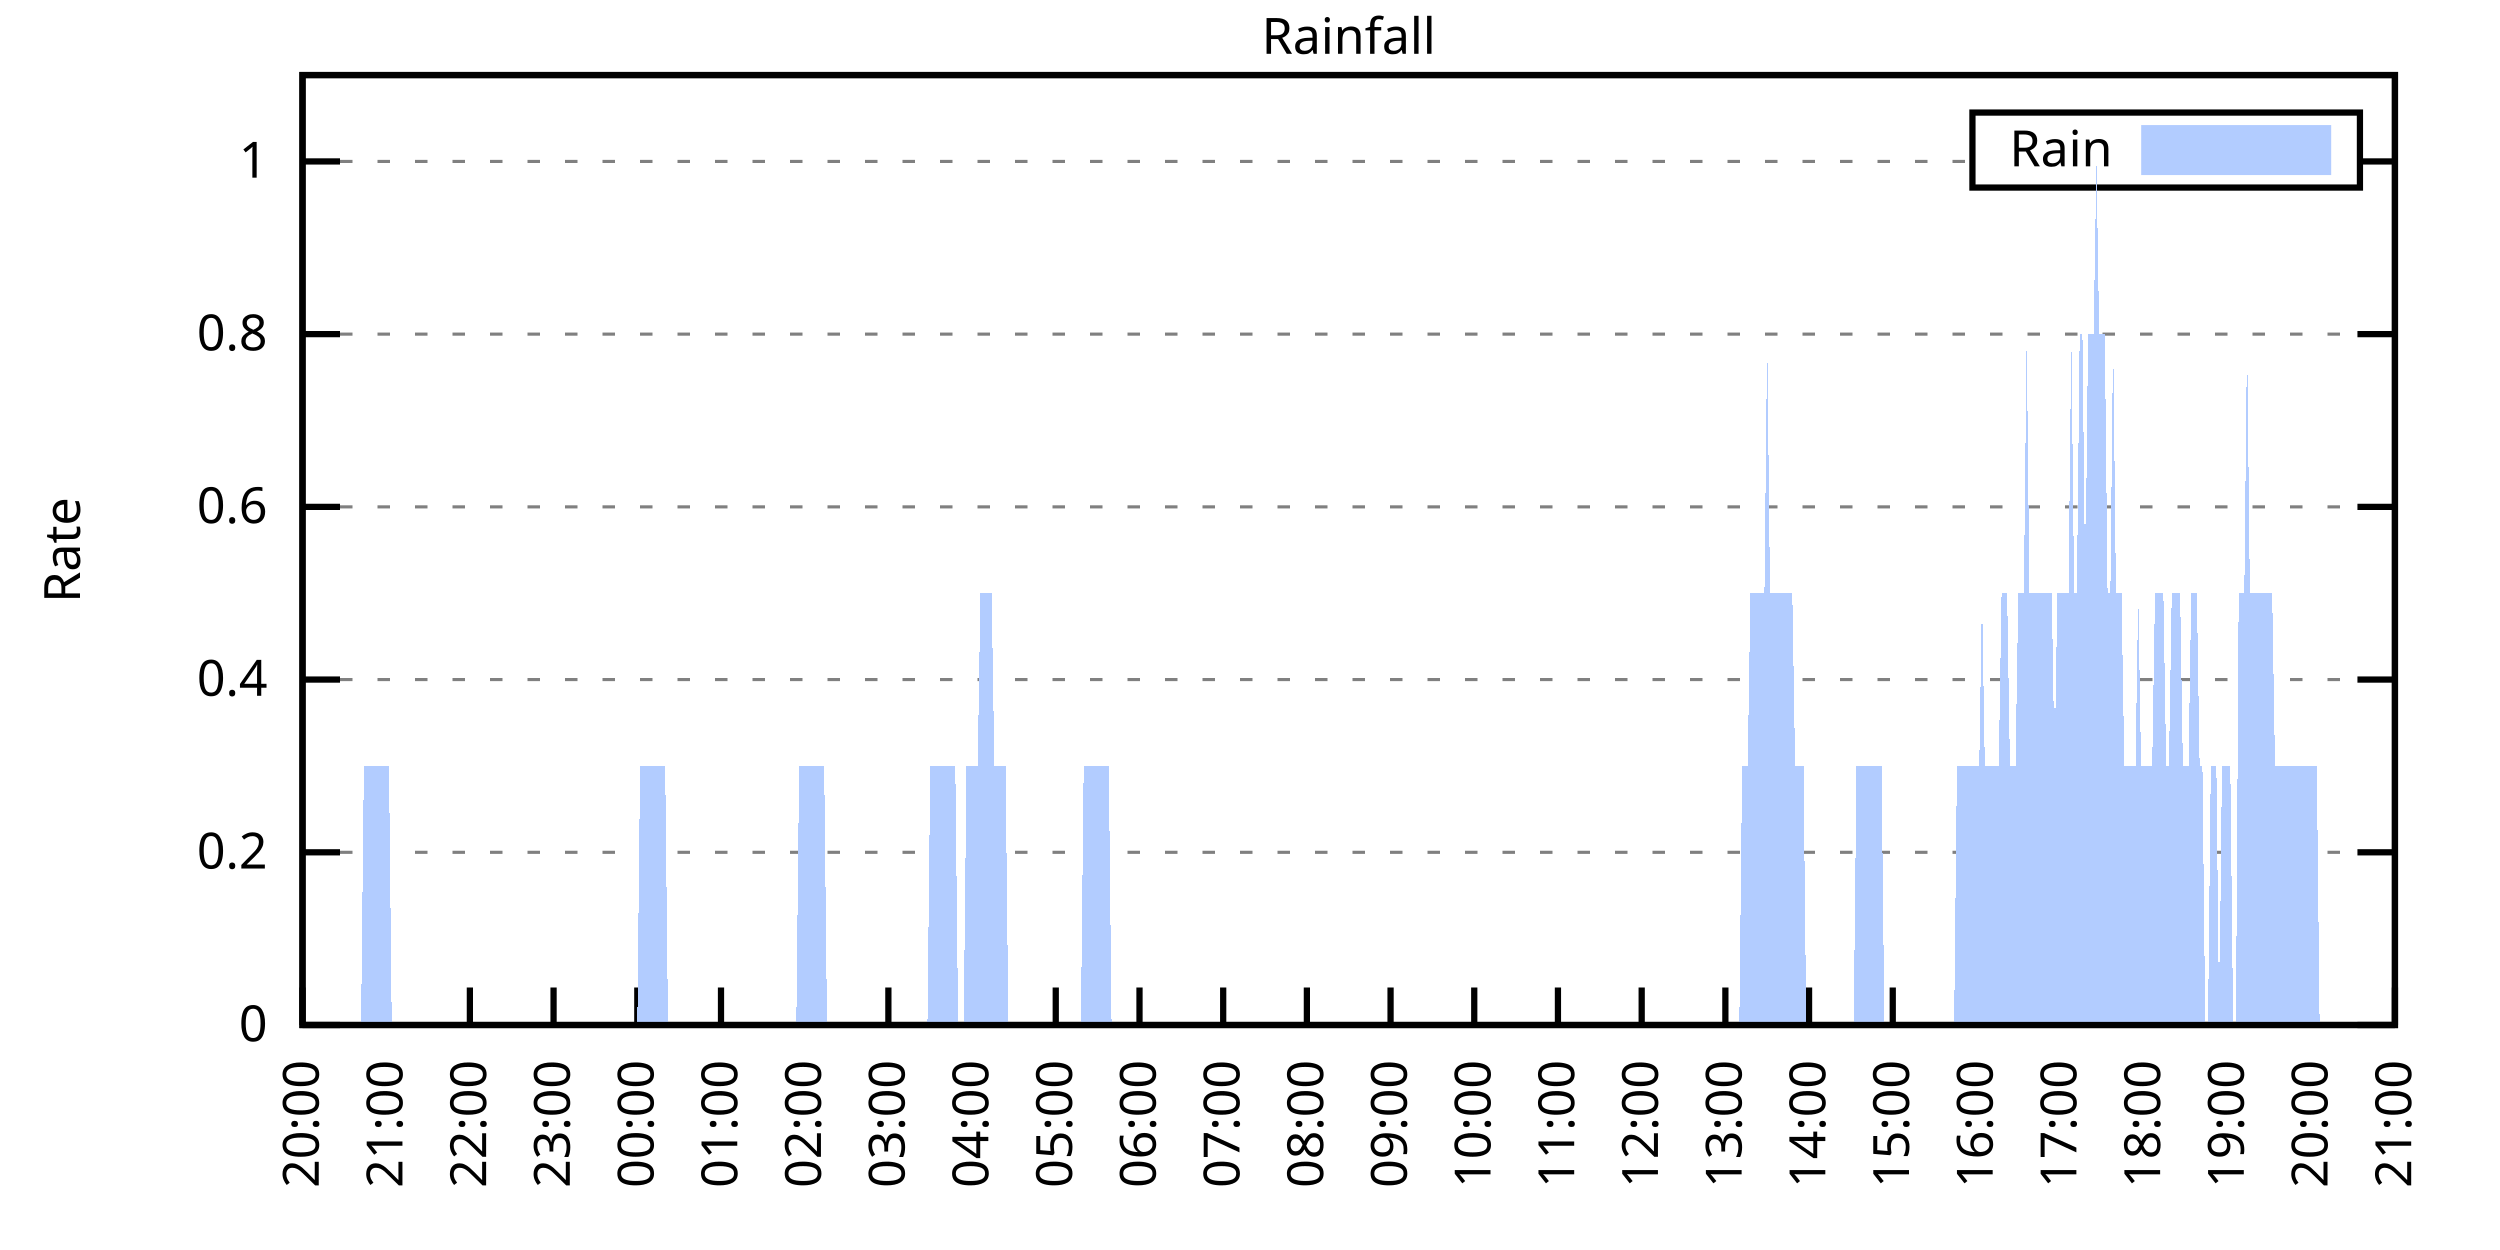
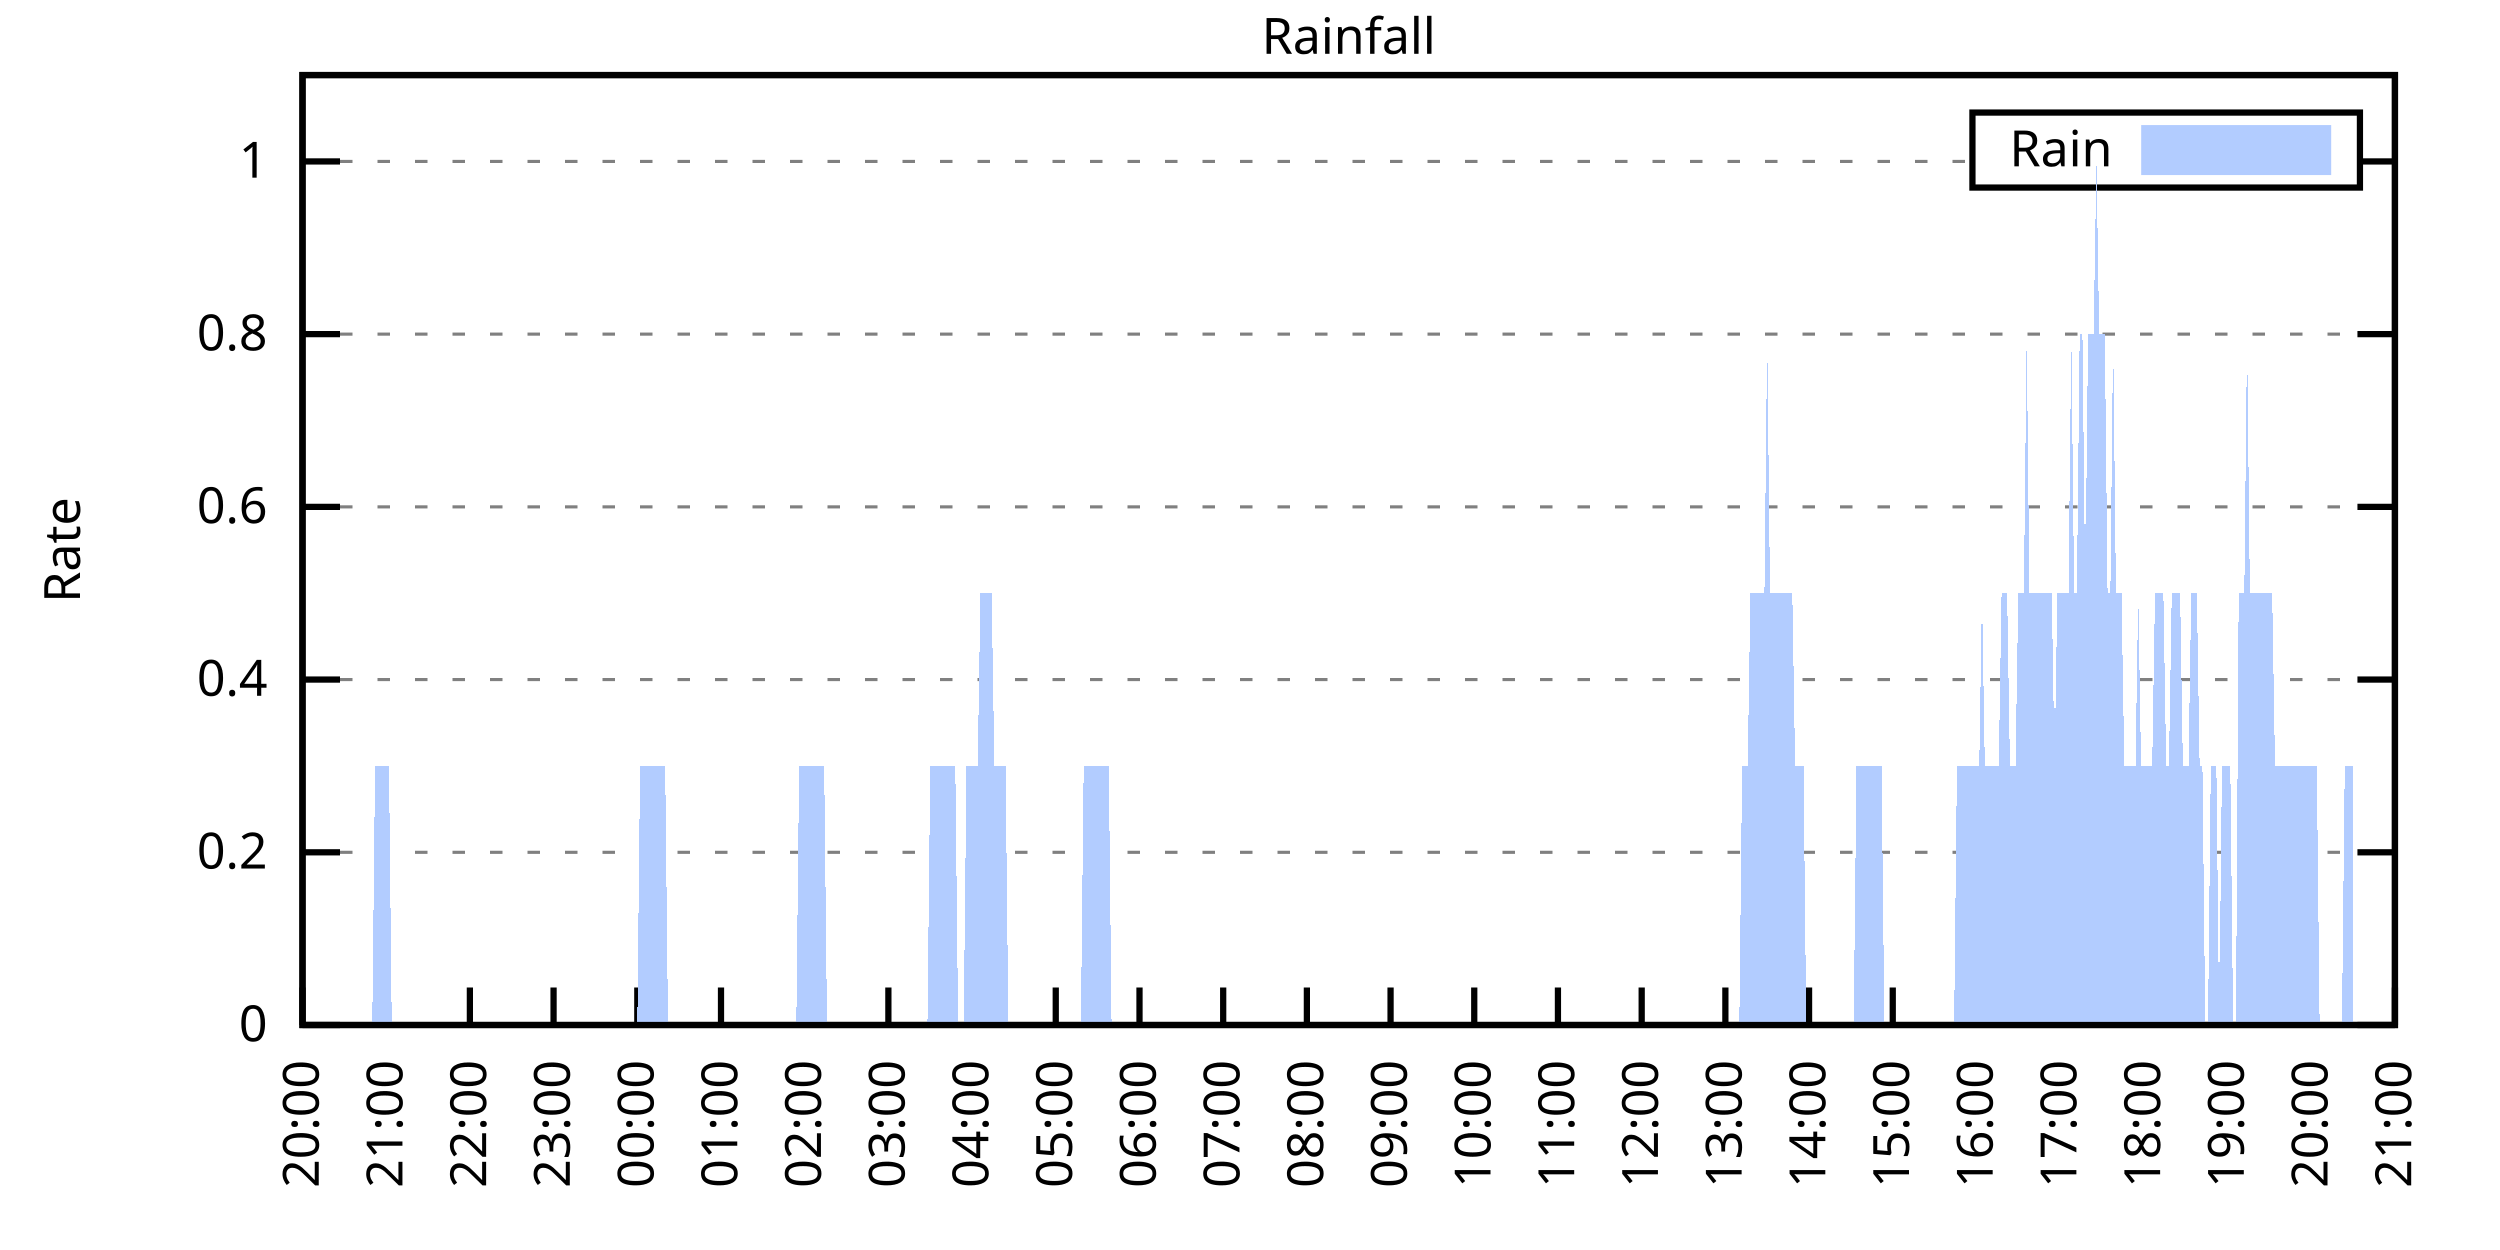
<svg xmlns="http://www.w3.org/2000/svg" xmlns:xlink="http://www.w3.org/1999/xlink" width="400" height="200" viewBox="0 0 400 200">
  <g id="gnuplot_canvas">
    <rect x="0" y="0" width="400" height="200" fill="none" />
    <defs>
      <circle id="gpDot" r="0.5" stroke-width="0.5" stroke="currentColor" />
      <path id="gpPt0" stroke-width="0.333" stroke="currentColor" d="M-1,0 h2 M0,-1 v2" />
      <path id="gpPt1" stroke-width="0.333" stroke="currentColor" d="M-1,-1 L1,1 M1,-1 L-1,1" />
      <path id="gpPt2" stroke-width="0.333" stroke="currentColor" d="M-1,0 L1,0 M0,-1 L0,1 M-1,-1 L1,1 M-1,1 L1,-1" />
      <rect id="gpPt3" stroke-width="0.333" stroke="currentColor" x="-1" y="-1" width="2" height="2" />
      <rect id="gpPt4" stroke-width="0.333" stroke="currentColor" fill="currentColor" x="-1" y="-1" width="2" height="2" />
      <circle id="gpPt5" stroke-width="0.333" stroke="currentColor" cx="0" cy="0" r="1" />
      <use xlink:href="#gpPt5" id="gpPt6" fill="currentColor" stroke="none" />
      <path id="gpPt7" stroke-width="0.333" stroke="currentColor" d="M0,-1.33 L-1.33,0.67 L1.33,0.67 z" />
      <use xlink:href="#gpPt7" id="gpPt8" fill="currentColor" stroke="none" />
      <use xlink:href="#gpPt7" id="gpPt9" stroke="currentColor" transform="rotate(180)" />
      <use xlink:href="#gpPt9" id="gpPt10" fill="currentColor" stroke="none" />
      <use xlink:href="#gpPt3" id="gpPt11" stroke="currentColor" transform="rotate(45)" />
      <use xlink:href="#gpPt11" id="gpPt12" fill="currentColor" stroke="none" />
      <path id="gpPt13" stroke-width="0.333" stroke="currentColor" d="M0,1.330 L1.265,0.411 L0.782,-1.067 L-0.782,-1.076 L-1.265,0.411 z" />
      <use xlink:href="#gpPt13" id="gpPt14" fill="currentColor" stroke="none" />
      <filter id="textbox" filterUnits="objectBoundingBox" x="0" y="0" height="1" width="1">
        <feFlood flood-color="white" flood-opacity="1" result="bgnd" />
        <feComposite in="SourceGraphic" in2="bgnd" operator="atop" />
      </filter>
      <filter id="greybox" filterUnits="objectBoundingBox" x="0" y="0" height="1" width="1">
        <feFlood flood-color="lightgrey" flood-opacity="1" result="grey" />
        <feComposite in="SourceGraphic" in2="grey" operator="atop" />
      </filter>
    </defs>
    <g fill="none" color="white" stroke="currentColor" stroke-width="1.00" stroke-linecap="butt" stroke-linejoin="miter">
</g>
    <g fill="none" color="black" stroke="currentColor" stroke-width="1.00" stroke-linecap="butt" stroke-linejoin="miter">
      <g stroke="none" shape-rendering="crispEdges">
        <polygon fill="rgb(255, 255, 255)" points="48.40,164.00 383.18,164.00 383.18,12.02 48.40,12.02 " />
      </g>
    </g>
    <g fill="none" color="black" stroke="currentColor" stroke-width="1.00" stroke-linecap="butt" stroke-linejoin="miter">
</g>
    <g fill="none" color="black" stroke="black" stroke-width="0.50" stroke-linecap="butt" stroke-linejoin="miter">
</g>
    <g fill="none" color="gray" stroke="currentColor" stroke-width="0.50" stroke-linecap="butt" stroke-linejoin="miter">
      <path stroke="gray" stroke-dasharray="2,4" class="gridline" d="M48.40,164.00 L383.19,164.00  " />
    </g>
    <g fill="none" color="gray" stroke="gray" stroke-width="1.00" stroke-linecap="butt" stroke-linejoin="miter">
</g>
    <g fill="none" color="black" stroke="currentColor" stroke-width="1.00" stroke-linecap="butt" stroke-linejoin="miter">
      <path stroke="black" d="M48.40,164.00 L54.40,164.00 M383.19,164.00 L377.19,164.00  " />
      <g transform="translate(42.80,166.60)" stroke="none" fill="black" font-family="Sans" font-size="8.00" text-anchor="end">
        <text>
          <tspan font-family="Sans"> 0</tspan>
        </text>
      </g>
    </g>
    <g fill="none" color="black" stroke="currentColor" stroke-width="1.00" stroke-linecap="butt" stroke-linejoin="miter">
</g>
    <g fill="none" color="black" stroke="black" stroke-width="0.50" stroke-linecap="butt" stroke-linejoin="miter">
</g>
    <g fill="none" color="gray" stroke="currentColor" stroke-width="0.50" stroke-linecap="butt" stroke-linejoin="miter">
      <path stroke="gray" stroke-dasharray="2,4" class="gridline" d="M48.40,136.37 L383.19,136.37  " />
    </g>
    <g fill="none" color="gray" stroke="gray" stroke-width="1.00" stroke-linecap="butt" stroke-linejoin="miter">
</g>
    <g fill="none" color="black" stroke="currentColor" stroke-width="1.00" stroke-linecap="butt" stroke-linejoin="miter">
      <path stroke="black" d="M48.40,136.37 L54.40,136.37 M383.19,136.37 L377.19,136.37  " />
      <g transform="translate(42.80,138.97)" stroke="none" fill="black" font-family="Sans" font-size="8.00" text-anchor="end">
        <text>
          <tspan font-family="Sans"> 0.2</tspan>
        </text>
      </g>
    </g>
    <g fill="none" color="black" stroke="currentColor" stroke-width="1.00" stroke-linecap="butt" stroke-linejoin="miter">
</g>
    <g fill="none" color="black" stroke="black" stroke-width="0.50" stroke-linecap="butt" stroke-linejoin="miter">
</g>
    <g fill="none" color="gray" stroke="currentColor" stroke-width="0.50" stroke-linecap="butt" stroke-linejoin="miter">
      <path stroke="gray" stroke-dasharray="2,4" class="gridline" d="M48.40,108.73 L383.19,108.73  " />
    </g>
    <g fill="none" color="gray" stroke="gray" stroke-width="1.00" stroke-linecap="butt" stroke-linejoin="miter">
</g>
    <g fill="none" color="black" stroke="currentColor" stroke-width="1.00" stroke-linecap="butt" stroke-linejoin="miter">
      <path stroke="black" d="M48.40,108.73 L54.40,108.73 M383.19,108.73 L377.19,108.73  " />
      <g transform="translate(42.80,111.33)" stroke="none" fill="black" font-family="Sans" font-size="8.00" text-anchor="end">
        <text>
          <tspan font-family="Sans"> 0.4</tspan>
        </text>
      </g>
    </g>
    <g fill="none" color="black" stroke="currentColor" stroke-width="1.00" stroke-linecap="butt" stroke-linejoin="miter">
</g>
    <g fill="none" color="black" stroke="black" stroke-width="0.50" stroke-linecap="butt" stroke-linejoin="miter">
</g>
    <g fill="none" color="gray" stroke="currentColor" stroke-width="0.50" stroke-linecap="butt" stroke-linejoin="miter">
      <path stroke="gray" stroke-dasharray="2,4" class="gridline" d="M48.40,81.10 L383.19,81.10  " />
    </g>
    <g fill="none" color="gray" stroke="gray" stroke-width="1.00" stroke-linecap="butt" stroke-linejoin="miter">
</g>
    <g fill="none" color="black" stroke="currentColor" stroke-width="1.00" stroke-linecap="butt" stroke-linejoin="miter">
      <path stroke="black" d="M48.40,81.10 L54.40,81.10 M383.19,81.10 L377.19,81.10  " />
      <g transform="translate(42.80,83.70)" stroke="none" fill="black" font-family="Sans" font-size="8.00" text-anchor="end">
        <text>
          <tspan font-family="Sans"> 0.6</tspan>
        </text>
      </g>
    </g>
    <g fill="none" color="black" stroke="currentColor" stroke-width="1.00" stroke-linecap="butt" stroke-linejoin="miter">
</g>
    <g fill="none" color="black" stroke="black" stroke-width="0.50" stroke-linecap="butt" stroke-linejoin="miter">
</g>
    <g fill="none" color="gray" stroke="currentColor" stroke-width="0.50" stroke-linecap="butt" stroke-linejoin="miter">
      <path stroke="gray" stroke-dasharray="2,4" class="gridline" d="M48.40,53.46 L383.19,53.46  " />
    </g>
    <g fill="none" color="gray" stroke="gray" stroke-width="1.00" stroke-linecap="butt" stroke-linejoin="miter">
</g>
    <g fill="none" color="black" stroke="currentColor" stroke-width="1.00" stroke-linecap="butt" stroke-linejoin="miter">
      <path stroke="black" d="M48.40,53.46 L54.40,53.46 M383.19,53.46 L377.19,53.46  " />
      <g transform="translate(42.80,56.06)" stroke="none" fill="black" font-family="Sans" font-size="8.00" text-anchor="end">
        <text>
          <tspan font-family="Sans"> 0.8</tspan>
        </text>
      </g>
    </g>
    <g fill="none" color="black" stroke="currentColor" stroke-width="1.00" stroke-linecap="butt" stroke-linejoin="miter">
</g>
    <g fill="none" color="black" stroke="black" stroke-width="0.50" stroke-linecap="butt" stroke-linejoin="miter">
</g>
    <g fill="none" color="gray" stroke="currentColor" stroke-width="0.50" stroke-linecap="butt" stroke-linejoin="miter">
      <path stroke="gray" stroke-dasharray="2,4" class="gridline" d="M48.40,25.83 L315.59,25.83 M377.59,25.83 L383.19,25.83  " />
    </g>
    <g fill="none" color="gray" stroke="gray" stroke-width="1.00" stroke-linecap="butt" stroke-linejoin="miter">
</g>
    <g fill="none" color="black" stroke="currentColor" stroke-width="1.00" stroke-linecap="butt" stroke-linejoin="miter">
      <path stroke="black" d="M48.40,25.83 L54.40,25.83 M383.19,25.83 L377.19,25.83  " />
      <g transform="translate(42.80,28.43)" stroke="none" fill="black" font-family="Sans" font-size="8.00" text-anchor="end">
        <text>
          <tspan font-family="Sans"> 1</tspan>
        </text>
      </g>
    </g>
    <g fill="none" color="black" stroke="currentColor" stroke-width="1.00" stroke-linecap="butt" stroke-linejoin="miter">
      <path stroke="black" d="M48.40,164.00 L48.40,158.00  " />
      <g transform="translate(51.00,169.60) rotate(270.00)" stroke="none" fill="black" font-family="Sans" font-size="8.00" text-anchor="end">
        <text>
          <tspan font-family="Sans">20:00</tspan>
        </text>
      </g>
    </g>
    <g fill="none" color="black" stroke="currentColor" stroke-width="1.00" stroke-linecap="butt" stroke-linejoin="miter">
      <path stroke="black" d="M61.79,164.00 L61.79,158.00  " />
      <g transform="translate(64.39,169.60) rotate(270.00)" stroke="none" fill="black" font-family="Sans" font-size="8.00" text-anchor="end">
        <text>
          <tspan font-family="Sans">21:00</tspan>
        </text>
      </g>
    </g>
    <g fill="none" color="black" stroke="currentColor" stroke-width="1.00" stroke-linecap="butt" stroke-linejoin="miter">
      <path stroke="black" d="M75.18,164.00 L75.18,158.00  " />
      <g transform="translate(77.78,169.60) rotate(270.00)" stroke="none" fill="black" font-family="Sans" font-size="8.00" text-anchor="end">
        <text>
          <tspan font-family="Sans">22:00</tspan>
        </text>
      </g>
    </g>
    <g fill="none" color="black" stroke="currentColor" stroke-width="1.00" stroke-linecap="butt" stroke-linejoin="miter">
      <path stroke="black" d="M88.57,164.00 L88.57,158.00  " />
      <g transform="translate(91.17,169.60) rotate(270.00)" stroke="none" fill="black" font-family="Sans" font-size="8.00" text-anchor="end">
        <text>
          <tspan font-family="Sans">23:00</tspan>
        </text>
      </g>
    </g>
    <g fill="none" color="black" stroke="currentColor" stroke-width="1.00" stroke-linecap="butt" stroke-linejoin="miter">
      <path stroke="black" d="M101.97,164.00 L101.97,158.00  " />
      <g transform="translate(104.57,169.60) rotate(270.00)" stroke="none" fill="black" font-family="Sans" font-size="8.00" text-anchor="end">
        <text>
          <tspan font-family="Sans">00:00</tspan>
        </text>
      </g>
    </g>
    <g fill="none" color="black" stroke="currentColor" stroke-width="1.00" stroke-linecap="butt" stroke-linejoin="miter">
      <path stroke="black" d="M115.36,164.00 L115.36,158.00  " />
      <g transform="translate(117.96,169.60) rotate(270.00)" stroke="none" fill="black" font-family="Sans" font-size="8.00" text-anchor="end">
        <text>
          <tspan font-family="Sans">01:00</tspan>
        </text>
      </g>
    </g>
    <g fill="none" color="black" stroke="currentColor" stroke-width="1.00" stroke-linecap="butt" stroke-linejoin="miter">
      <path stroke="black" d="M128.75,164.00 L128.75,158.00  " />
      <g transform="translate(131.35,169.60) rotate(270.00)" stroke="none" fill="black" font-family="Sans" font-size="8.00" text-anchor="end">
        <text>
          <tspan font-family="Sans">02:00</tspan>
        </text>
      </g>
    </g>
    <g fill="none" color="black" stroke="currentColor" stroke-width="1.00" stroke-linecap="butt" stroke-linejoin="miter">
      <path stroke="black" d="M142.14,164.00 L142.14,158.00  " />
      <g transform="translate(144.74,169.60) rotate(270.00)" stroke="none" fill="black" font-family="Sans" font-size="8.00" text-anchor="end">
        <text>
          <tspan font-family="Sans">03:00</tspan>
        </text>
      </g>
    </g>
    <g fill="none" color="black" stroke="currentColor" stroke-width="1.00" stroke-linecap="butt" stroke-linejoin="miter">
      <path stroke="black" d="M155.53,164.00 L155.53,158.00  " />
      <g transform="translate(158.13,169.60) rotate(270.00)" stroke="none" fill="black" font-family="Sans" font-size="8.00" text-anchor="end">
        <text>
          <tspan font-family="Sans">04:00</tspan>
        </text>
      </g>
    </g>
    <g fill="none" color="black" stroke="currentColor" stroke-width="1.00" stroke-linecap="butt" stroke-linejoin="miter">
      <path stroke="black" d="M168.92,164.00 L168.92,158.00  " />
      <g transform="translate(171.52,169.60) rotate(270.00)" stroke="none" fill="black" font-family="Sans" font-size="8.00" text-anchor="end">
        <text>
          <tspan font-family="Sans">05:00</tspan>
        </text>
      </g>
    </g>
    <g fill="none" color="black" stroke="currentColor" stroke-width="1.00" stroke-linecap="butt" stroke-linejoin="miter">
      <path stroke="black" d="M182.32,164.00 L182.32,158.00  " />
      <g transform="translate(184.92,169.60) rotate(270.00)" stroke="none" fill="black" font-family="Sans" font-size="8.00" text-anchor="end">
        <text>
          <tspan font-family="Sans">06:00</tspan>
        </text>
      </g>
    </g>
    <g fill="none" color="black" stroke="currentColor" stroke-width="1.00" stroke-linecap="butt" stroke-linejoin="miter">
      <path stroke="black" d="M195.71,164.00 L195.71,158.00  " />
      <g transform="translate(198.31,169.60) rotate(270.00)" stroke="none" fill="black" font-family="Sans" font-size="8.00" text-anchor="end">
        <text>
          <tspan font-family="Sans">07:00</tspan>
        </text>
      </g>
    </g>
    <g fill="none" color="black" stroke="currentColor" stroke-width="1.00" stroke-linecap="butt" stroke-linejoin="miter">
      <path stroke="black" d="M209.10,164.00 L209.10,158.00  " />
      <g transform="translate(211.70,169.60) rotate(270.00)" stroke="none" fill="black" font-family="Sans" font-size="8.00" text-anchor="end">
        <text>
          <tspan font-family="Sans">08:00</tspan>
        </text>
      </g>
    </g>
    <g fill="none" color="black" stroke="currentColor" stroke-width="1.00" stroke-linecap="butt" stroke-linejoin="miter">
      <path stroke="black" d="M222.49,164.00 L222.49,158.00  " />
      <g transform="translate(225.09,169.60) rotate(270.00)" stroke="none" fill="black" font-family="Sans" font-size="8.00" text-anchor="end">
        <text>
          <tspan font-family="Sans">09:00</tspan>
        </text>
      </g>
    </g>
    <g fill="none" color="black" stroke="currentColor" stroke-width="1.00" stroke-linecap="butt" stroke-linejoin="miter">
      <path stroke="black" d="M235.88,164.00 L235.88,158.00  " />
      <g transform="translate(238.48,169.60) rotate(270.00)" stroke="none" fill="black" font-family="Sans" font-size="8.00" text-anchor="end">
        <text>
          <tspan font-family="Sans">10:00</tspan>
        </text>
      </g>
    </g>
    <g fill="none" color="black" stroke="currentColor" stroke-width="1.00" stroke-linecap="butt" stroke-linejoin="miter">
      <path stroke="black" d="M249.27,164.00 L249.27,158.00  " />
      <g transform="translate(251.87,169.60) rotate(270.00)" stroke="none" fill="black" font-family="Sans" font-size="8.00" text-anchor="end">
        <text>
          <tspan font-family="Sans">11:00</tspan>
        </text>
      </g>
    </g>
    <g fill="none" color="black" stroke="currentColor" stroke-width="1.00" stroke-linecap="butt" stroke-linejoin="miter">
      <path stroke="black" d="M262.67,164.00 L262.67,158.00  " />
      <g transform="translate(265.27,169.60) rotate(270.00)" stroke="none" fill="black" font-family="Sans" font-size="8.00" text-anchor="end">
        <text>
          <tspan font-family="Sans">12:00</tspan>
        </text>
      </g>
    </g>
    <g fill="none" color="black" stroke="currentColor" stroke-width="1.00" stroke-linecap="butt" stroke-linejoin="miter">
      <path stroke="black" d="M276.06,164.00 L276.06,158.00  " />
      <g transform="translate(278.66,169.60) rotate(270.00)" stroke="none" fill="black" font-family="Sans" font-size="8.00" text-anchor="end">
        <text>
          <tspan font-family="Sans">13:00</tspan>
        </text>
      </g>
    </g>
    <g fill="none" color="black" stroke="currentColor" stroke-width="1.00" stroke-linecap="butt" stroke-linejoin="miter">
      <path stroke="black" d="M289.45,164.00 L289.45,158.00  " />
      <g transform="translate(292.05,169.60) rotate(270.00)" stroke="none" fill="black" font-family="Sans" font-size="8.00" text-anchor="end">
        <text>
          <tspan font-family="Sans">14:00</tspan>
        </text>
      </g>
    </g>
    <g fill="none" color="black" stroke="currentColor" stroke-width="1.00" stroke-linecap="butt" stroke-linejoin="miter">
      <path stroke="black" d="M302.84,164.00 L302.84,158.00  " />
      <g transform="translate(305.44,169.60) rotate(270.00)" stroke="none" fill="black" font-family="Sans" font-size="8.00" text-anchor="end">
        <text>
          <tspan font-family="Sans">15:00</tspan>
        </text>
      </g>
    </g>
    <g fill="none" color="black" stroke="currentColor" stroke-width="1.00" stroke-linecap="butt" stroke-linejoin="miter">
      <path stroke="black" d="M316.23,164.00 L316.23,158.00  " />
      <g transform="translate(318.83,169.60) rotate(270.00)" stroke="none" fill="black" font-family="Sans" font-size="8.00" text-anchor="end">
        <text>
          <tspan font-family="Sans">16:00</tspan>
        </text>
      </g>
    </g>
    <g fill="none" color="black" stroke="currentColor" stroke-width="1.00" stroke-linecap="butt" stroke-linejoin="miter">
      <path stroke="black" d="M329.62,164.00 L329.62,158.00  " />
      <g transform="translate(332.22,169.60) rotate(270.00)" stroke="none" fill="black" font-family="Sans" font-size="8.00" text-anchor="end">
        <text>
          <tspan font-family="Sans">17:00</tspan>
        </text>
      </g>
    </g>
    <g fill="none" color="black" stroke="currentColor" stroke-width="1.00" stroke-linecap="butt" stroke-linejoin="miter">
      <path stroke="black" d="M343.02,164.00 L343.02,158.00  " />
      <g transform="translate(345.62,169.60) rotate(270.00)" stroke="none" fill="black" font-family="Sans" font-size="8.00" text-anchor="end">
        <text>
          <tspan font-family="Sans">18:00</tspan>
        </text>
      </g>
    </g>
    <g fill="none" color="black" stroke="currentColor" stroke-width="1.00" stroke-linecap="butt" stroke-linejoin="miter">
      <path stroke="black" d="M356.41,164.00 L356.41,158.00  " />
      <g transform="translate(359.01,169.60) rotate(270.00)" stroke="none" fill="black" font-family="Sans" font-size="8.00" text-anchor="end">
        <text>
          <tspan font-family="Sans">19:00</tspan>
        </text>
      </g>
    </g>
    <g fill="none" color="black" stroke="currentColor" stroke-width="1.00" stroke-linecap="butt" stroke-linejoin="miter">
      <path stroke="black" d="M369.80,164.00 L369.80,158.00  " />
      <g transform="translate(372.40,169.60) rotate(270.00)" stroke="none" fill="black" font-family="Sans" font-size="8.00" text-anchor="end">
        <text>
          <tspan font-family="Sans">20:00</tspan>
        </text>
      </g>
    </g>
    <g fill="none" color="black" stroke="currentColor" stroke-width="1.00" stroke-linecap="butt" stroke-linejoin="miter">
      <path stroke="black" d="M383.19,164.00 L383.19,158.00  " />
      <g transform="translate(385.79,169.60) rotate(270.00)" stroke="none" fill="black" font-family="Sans" font-size="8.00" text-anchor="end">
        <text>
          <tspan font-family="Sans">21:00</tspan>
        </text>
      </g>
    </g>
    <g fill="none" color="black" stroke="currentColor" stroke-width="1.00" stroke-linecap="butt" stroke-linejoin="miter">
</g>
    <g fill="none" color="black" stroke="currentColor" stroke-width="1.00" stroke-linecap="butt" stroke-linejoin="miter">
      <path stroke="black" d="M48.40,12.01 L48.40,164.00 L383.19,164.00 L383.19,12.01 L48.40,12.01 Z  " />
    </g>
    <g fill="none" color="black" stroke="currentColor" stroke-width="1.00" stroke-linecap="butt" stroke-linejoin="miter">
</g>
    <g fill="none" color="black" stroke="currentColor" stroke-width="1.00" stroke-linecap="butt" stroke-linejoin="miter">
      <path stroke="black" d="M315.59,30.01 L315.59,18.01 L377.59,18.01 L377.59,30.01 L315.59,30.01 Z  " />
    </g>
    <g id="Rainfall_plot_1">
      <g fill="none" color="white" stroke="black" stroke-width="2.00" stroke-linecap="butt" stroke-linejoin="miter">
</g>
      <g fill="none" color="black" stroke="currentColor" stroke-width="2.00" stroke-linecap="butt" stroke-linejoin="miter">
        <g transform="translate(337.99,26.61)" stroke="none" fill="black" font-family="Sans" font-size="8.00" text-anchor="end">
          <text>
            <tspan font-family="Sans">Rain</tspan>
          </text>
        </g>
      </g>
      <g fill="none" color="black" stroke="currentColor" stroke-width="2.00" stroke-linecap="butt" stroke-linejoin="miter">
        <g stroke="none" shape-rendering="crispEdges">
          <polygon fill="rgb(178, 204, 255)" points="343.59,27.01 371.99,27.01 371.99,21.01 343.59,21.01 " />
        </g>
        <path stroke="rgb(178, 204, 255)" d="M343.59,27.01 L371.99,27.01 L371.99,21.01 L343.59,21.01 L343.59,27.01 Z  " />
      </g>
      <g fill="none" color="black" stroke="currentColor" stroke-width="2.00" stroke-linecap="butt" stroke-linejoin="miter">
        <g stroke="none" shape-rendering="crispEdges">
-           <polygon fill="rgb(178, 204, 255)" points="51.97,164.00 52.42,164.00 52.86,164.00 53.31,164.00 53.76,164.00 54.20,164.00 54.65,164.00 55.10,164.00 55.54,164.00 55.99,164.00 56.43,164.00 56.88,164.00 57.33,164.00 57.77,164.00 58.22,122.55 58.67,122.55 59.11,122.55 59.56,122.55 60.01,122.55 60.45,122.55 60.90,122.55 61.35,122.55 61.79,122.55 62.24,122.55 62.68,164.00 63.13,164.00 63.58,164.00 64.02,164.00 64.47,164.00 64.92,164.00 65.36,164.00 65.81,164.00 66.26,164.00 66.70,164.00 67.15,164.00 67.59,164.00 68.04,164.00 68.49,164.00 68.93,164.00 69.38,164.00 69.83,164.00 70.27,164.00 70.72,164.00 71.17,164.00 71.61,164.00 72.06,164.00 72.50,164.00 72.95,164.00 73.40,164.00 73.84,164.00 74.29,164.00 74.74,164.00 75.18,164.00 75.63,164.00 76.08,164.00 76.52,164.00 76.97,164.00 77.42,164.00 77.86,164.00 78.31,164.00 78.75,164.00 79.20,164.00 79.65,164.00 80.09,164.00 80.54,164.00 80.99,164.00 81.43,164.00 81.88,164.00 82.33,164.00 82.77,164.00 83.22,164.00 83.66,164.00 84.11,164.00 84.56,164.00 85.00,164.00 85.45,164.00 85.90,164.00 86.34,164.00 86.79,164.00 87.24,164.00 87.68,164.00 88.13,164.00 88.57,164.00 89.02,164.00 89.47,164.00 89.91,164.00 90.36,164.00 90.81,164.00 91.25,164.00 91.70,164.00 92.15,164.00 92.59,164.00 93.04,164.00 93.49,164.00 93.93,164.00 94.38,164.00 94.82,164.00 95.27,164.00 95.72,164.00 96.16,164.00 96.61,164.00 97.06,164.00 97.50,164.00 97.95,164.00 98.40,164.00 98.84,164.00 99.29,164.00 99.73,164.00 100.18,164.00 100.63,164.00 101.07,164.00 101.52,164.00 101.97,164.00 102.41,122.55 102.86,122.55 103.31,122.55 103.75,122.55 104.20,122.55 104.64,122.55 105.09,122.55 105.54,122.55 105.98,122.55 106.43,122.55 106.88,164.00 107.32,164.00 107.77,164.00 108.22,164.00 108.66,164.00 109.11,164.00 109.55,164.00 110.00,164.00 110.45,164.00 110.89,164.00 111.34,164.00 111.79,164.00 112.23,164.00 112.68,164.00 113.13,164.00 113.57,164.00 114.02,164.00 114.47,164.00 114.91,164.00 115.36,164.00 115.80,164.00 116.25,164.00 116.70,164.00 117.14,164.00 117.59,164.00 118.04,164.00 118.48,164.00 118.93,164.00 119.38,164.00 119.82,164.00 120.27,164.00 120.71,164.00 121.16,164.00 121.61,164.00 122.05,164.00 122.50,164.00 122.95,164.00 123.39,164.00 123.84,164.00 124.29,164.00 124.73,164.00 125.18,164.00 125.62,164.00 126.07,164.00 126.52,164.00 126.96,164.00 127.41,164.00 127.86,122.55 128.30,122.55 128.75,122.55 129.20,122.55 129.64,122.55 130.09,122.55 130.54,122.55 130.98,122.55 131.43,122.55 131.87,122.55 132.32,164.00 132.77,164.00 133.21,164.00 133.66,164.00 134.11,164.00 134.55,164.00 135.00,164.00 135.45,164.00 135.89,164.00 136.34,164.00 136.78,164.00 137.23,164.00 137.68,164.00 138.12,164.00 138.57,164.00 139.02,164.00 139.46,164.00 139.91,164.00 140.36,164.00 140.80,164.00 141.25,164.00 141.69,164.00 142.14,164.00 142.59,164.00 143.03,164.00 143.48,164.00 143.93,164.00 144.37,164.00 144.82,164.00 145.27,164.00 145.71,164.00 146.16,164.00 146.61,164.00 147.05,164.00 147.50,164.00 147.94,164.00 148.39,164.00 148.84,122.55 149.28,122.55 149.73,122.55 150.18,122.55 150.62,122.55 151.07,122.55 151.52,122.55 151.96,122.55 152.41,122.55 152.85,122.55 153.30,164.00 153.75,164.00 154.19,164.00 154.64,122.55 155.09,122.55 155.53,122.55 155.98,122.55 156.43,122.55 156.87,94.91 157.32,94.91 157.76,94.91 158.21,94.91 158.66,94.91 159.10,122.55 159.55,122.55 160.00,122.55 160.44,122.55 160.89,122.55 161.34,164.00 161.78,164.00 162.23,164.00 162.67,164.00 163.12,164.00 163.57,164.00 164.01,164.00 164.46,164.00 164.91,164.00 165.35,164.00 165.80,164.00 166.25,164.00 166.69,164.00 167.14,164.00 167.59,164.00 168.03,164.00 168.48,164.00 168.92,164.00 169.37,164.00 169.82,164.00 170.26,164.00 170.71,164.00 171.16,164.00 171.60,164.00 172.05,164.00 172.50,164.00 172.94,164.00 173.39,122.55 173.83,122.55 174.28,122.55 174.73,122.55 175.17,122.55 175.62,122.55 176.07,122.55 176.51,122.55 176.96,122.55 177.41,122.55 177.85,164.00 178.30,164.00 178.74,164.00 179.19,164.00 179.64,164.00 180.08,164.00 180.53,164.00 180.98,164.00 181.42,164.00 181.87,164.00 182.32,164.00 182.76,164.00 183.21,164.00 183.66,164.00 184.10,164.00 184.55,164.00 184.99,164.00 185.44,164.00 185.89,164.00 186.33,164.00 186.78,164.00 187.23,164.00 187.67,164.00 188.12,164.00 188.57,164.00 189.01,164.00 189.46,164.00 189.90,164.00 190.35,164.00 190.80,164.00 191.24,164.00 191.69,164.00 192.14,164.00 192.58,164.00 193.03,164.00 193.48,164.00 193.92,164.00 194.37,164.00 194.81,164.00 195.26,164.00 195.71,164.00 196.15,164.00 196.60,164.00 197.05,164.00 197.49,164.00 197.94,164.00 198.39,164.00 198.83,164.00 199.28,164.00 199.73,164.00 200.17,164.00 200.62,164.00 201.06,164.00 201.51,164.00 201.96,164.00 202.40,164.00 202.85,164.00 203.30,164.00 203.74,164.00 204.19,164.00 204.64,164.00 205.08,164.00 205.53,164.00 205.97,164.00 206.42,164.00 206.87,164.00 207.31,164.00 207.76,164.00 208.21,164.00 208.65,164.00 209.10,164.00 209.55,164.00 209.99,164.00 210.44,164.00 210.88,164.00 211.33,164.00 211.78,164.00 212.22,164.00 212.67,164.00 213.12,164.00 213.56,164.00 214.01,164.00 214.46,164.00 214.90,164.00 215.35,164.00 215.80,164.00 216.24,164.00 216.69,164.00 217.13,164.00 217.58,164.00 218.03,164.00 218.47,164.00 218.92,164.00 219.37,164.00 219.81,164.00 220.26,164.00 220.71,164.00 221.15,164.00 221.60,164.00 222.04,164.00 222.49,164.00 222.94,164.00 223.38,164.00 223.83,164.00 224.28,164.00 224.72,164.00 225.17,164.00 225.62,164.00 226.06,164.00 226.51,164.00 226.95,164.00 227.40,164.00 227.85,164.00 228.29,164.00 228.74,164.00 229.19,164.00 229.63,164.00 230.08,164.00 230.53,164.00 230.97,164.00 231.42,164.00 231.86,164.00 232.31,164.00 232.76,164.00 233.20,164.00 233.65,164.00 234.10,164.00 234.54,164.00 234.99,164.00 235.44,164.00 235.88,164.00 236.33,164.00 236.78,164.00 237.22,164.00 237.67,164.00 238.11,164.00 238.56,164.00 239.01,164.00 239.45,164.00 239.90,164.00 240.35,164.00 240.79,164.00 241.24,164.00 241.69,164.00 242.13,164.00 242.58,164.00 243.02,164.00 243.47,164.00 243.92,164.00 244.36,164.00 244.81,164.00 245.26,164.00 245.70,164.00 246.15,164.00 246.60,164.00 247.04,164.00 247.49,164.00 247.93,164.00 248.38,164.00 248.83,164.00 249.27,164.00 249.72,164.00 250.17,164.00 250.61,164.00 251.06,164.00 251.51,164.00 251.95,164.00 252.40,164.00 252.85,164.00 253.29,164.00 253.74,164.00 254.18,164.00 254.63,164.00 255.08,164.00 255.52,164.00 255.97,164.00 256.42,164.00 256.86,164.00 257.31,164.00 257.76,164.00 258.20,164.00 258.65,164.00 259.09,164.00 259.54,164.00 259.99,164.00 260.43,164.00 260.88,164.00 261.33,164.00 261.77,164.00 262.22,164.00 262.67,164.00 263.11,164.00 263.56,164.00 264.00,164.00 264.45,164.00 264.90,164.00 265.34,164.00 265.79,164.00 266.24,164.00 266.68,164.00 267.13,164.00 267.58,164.00 268.02,164.00 268.47,164.00 268.92,164.00 269.36,164.00 269.81,164.00 270.25,164.00 270.70,164.00 271.15,164.00 271.59,164.00 272.04,164.00 272.49,164.00 272.93,164.00 273.38,164.00 273.83,164.00 274.27,164.00 274.72,164.00 275.16,164.00 275.61,164.00 276.06,164.00 276.50,164.00 276.95,164.00 277.40,164.00 277.84,164.00 278.29,164.00 278.74,122.55 279.18,122.55 279.63,122.55 280.07,94.91 280.52,94.91 280.97,94.91 281.41,94.91 281.86,94.91 282.31,94.91 282.75,53.46 283.20,94.91 283.65,94.91 284.09,94.91 284.54,94.91 284.98,94.91 285.43,94.91 285.88,94.91 286.32,94.91 286.77,94.91 287.22,122.55 287.66,122.55 288.11,122.55 288.56,122.55 289.00,164.00 289.45,164.00 289.90,164.00 290.34,164.00 290.79,164.00 291.23,164.00 291.68,164.00 292.13,164.00 292.57,164.00 293.02,164.00 293.47,164.00 293.91,164.00 294.36,164.00 294.81,164.00 295.25,164.00 295.70,164.00 296.14,164.00 296.59,164.00 297.04,122.55 297.48,122.55 297.93,122.55 298.38,122.55 298.82,122.55 299.27,122.55 299.72,122.55 300.16,122.55 300.61,122.55 301.05,122.55 301.50,164.00 301.95,164.00 302.39,164.00 302.84,164.00 303.29,164.00 303.73,164.00 304.18,164.00 304.63,164.00 305.07,164.00 305.52,164.00 305.97,164.00 306.41,164.00 306.86,164.00 307.30,164.00 307.75,164.00 308.20,164.00 308.64,164.00 309.09,164.00 309.54,164.00 309.98,164.00 310.43,164.00 310.88,164.00 311.32,164.00 311.77,164.00 312.21,164.00 312.66,164.00 313.11,122.55 313.55,122.55 314.00,122.55 314.45,122.55 314.89,122.55 315.34,122.55 315.79,122.55 316.23,122.55 316.68,122.55 317.12,94.91 317.57,122.55 318.02,122.55 318.46,122.55 318.91,122.55 319.36,122.55 319.80,122.55 320.25,94.91 320.70,94.91 321.14,94.91 321.59,122.55 322.04,122.55 322.48,122.55 322.93,94.91 323.37,94.91 323.82,94.91 324.27,53.46 324.71,94.91 325.16,94.91 325.61,94.91 326.05,94.91 326.50,94.91 326.95,94.91 327.39,94.91 327.84,94.91 328.28,94.91 328.73,122.55 329.18,94.91 329.62,94.91 330.07,94.91 330.52,94.91 330.96,94.91 331.41,53.46 331.86,94.91 332.30,94.91 332.75,53.46 333.19,53.46 333.64,94.91 334.09,53.46 334.53,53.46 334.98,53.46 335.43,25.83 335.87,53.46 336.32,53.46 336.77,53.46 337.21,94.91 337.66,94.91 338.10,53.46 338.55,94.91 339.00,94.91 339.44,94.91 339.89,122.55 340.34,122.55 340.78,122.55 341.23,122.55 341.68,122.55 342.12,94.91 342.57,122.55 343.02,122.55 343.46,122.55 343.91,122.55 344.35,122.55 344.80,94.91 345.25,94.91 345.69,94.91 346.14,94.91 346.59,122.55 347.03,122.55 347.48,94.91 347.93,94.91 348.37,94.91 348.82,94.91 349.26,122.55 349.71,122.55 350.16,122.55 350.60,94.91 351.05,94.91 351.50,94.91 351.94,122.55 352.39,122.55 352.84,164.00 353.28,164.00 353.73,122.55 354.17,122.55 354.62,122.55 355.07,164.00 355.51,122.55 355.96,122.55 356.41,122.55 356.85,122.55 357.30,164.00 357.75,164.00 358.19,94.91 358.64,94.91 359.09,94.91 359.53,53.46 359.98,94.91 360.42,94.91 360.87,94.91 361.32,94.91 361.76,94.91 362.21,94.91 362.66,94.91 363.10,94.91 363.55,94.91 364.00,122.55 364.44,122.55 364.89,122.55 365.33,122.55 365.78,122.55 366.23,122.55 366.67,122.55 367.12,122.55 367.57,122.55 368.01,122.55 368.46,122.55 368.91,122.55 369.35,122.55 369.80,122.55 370.24,122.55 370.69,122.55 371.14,164.00 371.58,164.00 372.03,164.00 372.48,164.00 372.92,164.00 372.92,164.00 51.97,164.00 " />
+           <polygon fill="rgb(178, 204, 255)" points="55.54,164.00 55.99,164.00 56.43,164.00 56.88,164.00 57.33,164.00 57.77,164.00 58.22,164.00 58.67,164.00 59.11,164.00 59.56,164.00 60.01,122.55 60.45,122.55 60.90,122.55 61.35,122.55 61.79,122.55 62.24,122.55 62.68,164.00 63.13,164.00 63.58,164.00 64.02,164.00 64.47,164.00 64.92,164.00 65.36,164.00 65.81,164.00 66.26,164.00 66.70,164.00 67.15,164.00 67.59,164.00 68.04,164.00 68.49,164.00 68.93,164.00 69.38,164.00 69.83,164.00 70.27,164.00 70.72,164.00 71.17,164.00 71.61,164.00 72.06,164.00 72.50,164.00 72.95,164.00 73.40,164.00 73.84,164.00 74.29,164.00 74.74,164.00 75.18,164.00 75.63,164.00 76.08,164.00 76.52,164.00 76.97,164.00 77.42,164.00 77.86,164.00 78.31,164.00 78.75,164.00 79.20,164.00 79.65,164.00 80.09,164.00 80.54,164.00 80.99,164.00 81.43,164.00 81.88,164.00 82.33,164.00 82.77,164.00 83.22,164.00 83.66,164.00 84.11,164.00 84.56,164.00 85.00,164.00 85.45,164.00 85.90,164.00 86.34,164.00 86.79,164.00 87.24,164.00 87.68,164.00 88.13,164.00 88.57,164.00 89.02,164.00 89.47,164.00 89.91,164.00 90.36,164.00 90.81,164.00 91.25,164.00 91.70,164.00 92.15,164.00 92.59,164.00 93.04,164.00 93.49,164.00 93.93,164.00 94.38,164.00 94.82,164.00 95.27,164.00 95.72,164.00 96.16,164.00 96.61,164.00 97.06,164.00 97.50,164.00 97.95,164.00 98.40,164.00 98.84,164.00 99.29,164.00 99.73,164.00 100.18,164.00 100.63,164.00 101.07,164.00 101.52,164.00 101.97,164.00 102.41,122.55 102.86,122.55 103.31,122.55 103.75,122.55 104.20,122.55 104.64,122.55 105.09,122.55 105.54,122.55 105.98,122.55 106.43,122.55 106.88,164.00 107.32,164.00 107.77,164.00 108.22,164.00 108.66,164.00 109.11,164.00 109.55,164.00 110.00,164.00 110.45,164.00 110.89,164.00 111.34,164.00 111.79,164.00 112.23,164.00 112.68,164.00 113.13,164.00 113.57,164.00 114.02,164.00 114.47,164.00 114.91,164.00 115.36,164.00 115.80,164.00 116.25,164.00 116.70,164.00 117.14,164.00 117.59,164.00 118.04,164.00 118.48,164.00 118.93,164.00 119.38,164.00 119.82,164.00 120.27,164.00 120.71,164.00 121.16,164.00 121.61,164.00 122.05,164.00 122.50,164.00 122.95,164.00 123.39,164.00 123.84,164.00 124.29,164.00 124.73,164.00 125.18,164.00 125.62,164.00 126.07,164.00 126.52,164.00 126.96,164.00 127.41,164.00 127.86,122.55 128.30,122.55 128.75,122.55 129.20,122.55 129.64,122.55 130.09,122.55 130.54,122.55 130.98,122.55 131.43,122.55 131.87,122.55 132.32,164.00 132.77,164.00 133.21,164.00 133.66,164.00 134.11,164.00 134.55,164.00 135.00,164.00 135.45,164.00 135.89,164.00 136.34,164.00 136.78,164.00 137.23,164.00 137.68,164.00 138.12,164.00 138.57,164.00 139.02,164.00 139.46,164.00 139.91,164.00 140.36,164.00 140.80,164.00 141.25,164.00 141.69,164.00 142.14,164.00 142.59,164.00 143.03,164.00 143.48,164.00 143.93,164.00 144.37,164.00 144.82,164.00 145.27,164.00 145.71,164.00 146.16,164.00 146.61,164.00 147.05,164.00 147.50,164.00 147.94,164.00 148.39,164.00 148.84,122.55 149.28,122.55 149.73,122.55 150.18,122.55 150.62,122.55 151.07,122.55 151.52,122.55 151.96,122.55 152.41,122.55 152.85,122.55 153.30,164.00 153.75,164.00 154.19,164.00 154.64,122.55 155.09,122.55 155.53,122.55 155.98,122.55 156.43,122.55 156.87,94.91 157.32,94.91 157.76,94.91 158.21,94.91 158.66,94.91 159.10,122.55 159.55,122.55 160.00,122.55 160.44,122.55 160.89,122.55 161.34,164.00 161.78,164.00 162.23,164.00 162.67,164.00 163.12,164.00 163.57,164.00 164.01,164.00 164.46,164.00 164.91,164.00 165.35,164.00 165.80,164.00 166.25,164.00 166.69,164.00 167.14,164.00 167.59,164.00 168.03,164.00 168.48,164.00 168.92,164.00 169.37,164.00 169.82,164.00 170.26,164.00 170.71,164.00 171.16,164.00 171.60,164.00 172.05,164.00 172.50,164.00 172.94,164.00 173.39,122.55 173.83,122.55 174.28,122.55 174.73,122.55 175.17,122.55 175.62,122.55 176.07,122.55 176.51,122.55 176.96,122.55 177.41,122.55 177.85,164.00 178.30,164.00 178.74,164.00 179.19,164.00 179.64,164.00 180.08,164.00 180.53,164.00 180.98,164.00 181.42,164.00 181.87,164.00 182.32,164.00 182.76,164.00 183.21,164.00 183.66,164.00 184.10,164.00 184.55,164.00 184.99,164.00 185.44,164.00 185.89,164.00 186.33,164.00 186.78,164.00 187.23,164.00 187.67,164.00 188.12,164.00 188.57,164.00 189.01,164.00 189.46,164.00 189.90,164.00 190.35,164.00 190.80,164.00 191.24,164.00 191.69,164.00 192.14,164.00 192.58,164.00 193.03,164.00 193.48,164.00 193.92,164.00 194.37,164.00 194.81,164.00 195.26,164.00 195.71,164.00 196.15,164.00 196.60,164.00 197.05,164.00 197.49,164.00 197.94,164.00 198.39,164.00 198.83,164.00 199.28,164.00 199.73,164.00 200.17,164.00 200.62,164.00 201.06,164.00 201.51,164.00 201.96,164.00 202.40,164.00 202.85,164.00 203.30,164.00 203.74,164.00 204.19,164.00 204.64,164.00 205.08,164.00 205.53,164.00 205.97,164.00 206.42,164.00 206.87,164.00 207.31,164.00 207.76,164.00 208.21,164.00 208.65,164.00 209.10,164.00 209.55,164.00 209.99,164.00 210.44,164.00 210.88,164.00 211.33,164.00 211.78,164.00 212.22,164.00 212.67,164.00 213.12,164.00 213.56,164.00 214.01,164.00 214.46,164.00 214.90,164.00 215.35,164.00 215.80,164.00 216.24,164.00 216.69,164.00 217.13,164.00 217.58,164.00 218.03,164.00 218.47,164.00 218.92,164.00 219.37,164.00 219.81,164.00 220.26,164.00 220.71,164.00 221.15,164.00 221.60,164.00 222.04,164.00 222.49,164.00 222.94,164.00 223.38,164.00 223.83,164.00 224.28,164.00 224.72,164.00 225.17,164.00 225.62,164.00 226.06,164.00 226.51,164.00 226.95,164.00 227.40,164.00 227.85,164.00 228.29,164.00 228.74,164.00 229.19,164.00 229.63,164.00 230.08,164.00 230.53,164.00 230.97,164.00 231.42,164.00 231.86,164.00 232.31,164.00 232.76,164.00 233.20,164.00 233.65,164.00 234.10,164.00 234.54,164.00 234.99,164.00 235.44,164.00 235.88,164.00 236.33,164.00 236.78,164.00 237.22,164.00 237.67,164.00 238.11,164.00 238.56,164.00 239.01,164.00 239.45,164.00 239.90,164.00 240.35,164.00 240.79,164.00 241.24,164.00 241.69,164.00 242.13,164.00 242.58,164.00 243.02,164.00 243.47,164.00 243.92,164.00 244.36,164.00 244.81,164.00 245.26,164.00 245.70,164.00 246.15,164.00 246.60,164.00 247.04,164.00 247.49,164.00 247.93,164.00 248.38,164.00 248.83,164.00 249.27,164.00 249.72,164.00 250.17,164.00 250.61,164.00 251.06,164.00 251.51,164.00 251.95,164.00 252.40,164.00 252.85,164.00 253.29,164.00 253.74,164.00 254.18,164.00 254.63,164.00 255.08,164.00 255.52,164.00 255.97,164.00 256.42,164.00 256.86,164.00 257.31,164.00 257.76,164.00 258.20,164.00 258.65,164.00 259.09,164.00 259.54,164.00 259.99,164.00 260.43,164.00 260.88,164.00 261.33,164.00 261.77,164.00 262.22,164.00 262.67,164.00 263.11,164.00 263.56,164.00 264.00,164.00 264.45,164.00 264.90,164.00 265.34,164.00 265.79,164.00 266.24,164.00 266.68,164.00 267.13,164.00 267.58,164.00 268.02,164.00 268.47,164.00 268.92,164.00 269.36,164.00 269.81,164.00 270.25,164.00 270.70,164.00 271.15,164.00 271.59,164.00 272.04,164.00 272.49,164.00 272.93,164.00 273.38,164.00 273.83,164.00 274.27,164.00 274.72,164.00 275.16,164.00 275.61,164.00 276.06,164.00 276.50,164.00 276.95,164.00 277.40,164.00 277.84,164.00 278.29,164.00 278.74,122.55 279.18,122.55 279.63,122.55 280.07,94.91 280.52,94.91 280.97,94.91 281.41,94.91 281.86,94.91 282.31,94.91 282.75,53.46 283.20,94.91 283.65,94.91 284.09,94.91 284.54,94.91 284.98,94.91 285.43,94.91 285.88,94.91 286.32,94.91 286.77,94.91 287.22,122.55 287.66,122.55 288.11,122.55 288.56,122.55 289.00,164.00 289.45,164.00 289.90,164.00 290.34,164.00 290.79,164.00 291.23,164.00 291.68,164.00 292.13,164.00 292.57,164.00 293.02,164.00 293.47,164.00 293.91,164.00 294.36,164.00 294.81,164.00 295.25,164.00 295.70,164.00 296.14,164.00 296.59,164.00 297.04,122.55 297.48,122.55 297.93,122.55 298.38,122.55 298.82,122.55 299.27,122.55 299.72,122.55 300.16,122.55 300.61,122.55 301.05,122.55 301.50,164.00 301.95,164.00 302.39,164.00 302.84,164.00 303.29,164.00 303.73,164.00 304.18,164.00 304.63,164.00 305.07,164.00 305.52,164.00 305.97,164.00 306.41,164.00 306.86,164.00 307.30,164.00 307.75,164.00 308.20,164.00 308.64,164.00 309.09,164.00 309.54,164.00 309.98,164.00 310.43,164.00 310.88,164.00 311.32,164.00 311.77,164.00 312.21,164.00 312.66,164.00 313.11,122.55 313.55,122.55 314.00,122.55 314.45,122.55 314.89,122.55 315.34,122.55 315.79,122.55 316.23,122.55 316.68,122.55 317.12,94.91 317.57,122.55 318.02,122.55 318.46,122.55 318.91,122.55 319.36,122.55 319.80,122.55 320.25,94.91 320.70,94.91 321.14,94.91 321.59,122.55 322.04,122.55 322.48,122.55 322.93,94.91 323.37,94.91 323.82,94.91 324.27,53.46 324.71,94.91 325.16,94.91 325.61,94.91 326.05,94.91 326.50,94.91 326.95,94.91 327.39,94.91 327.84,94.91 328.28,94.91 328.73,122.55 329.18,94.91 329.62,94.91 330.07,94.91 330.52,94.91 330.96,94.91 331.41,53.46 331.86,94.91 332.30,94.91 332.75,53.46 333.19,53.46 333.64,94.91 334.09,53.46 334.53,53.46 334.98,53.46 335.43,25.83 335.87,53.46 336.32,53.46 336.77,53.46 337.21,94.91 337.66,94.91 338.10,53.46 338.55,94.91 339.00,94.91 339.44,94.91 339.89,122.55 340.34,122.55 340.78,122.55 341.23,122.55 341.68,122.55 342.12,94.91 342.57,122.55 343.02,122.55 343.46,122.55 343.91,122.55 344.35,122.55 344.80,94.91 345.25,94.91 345.69,94.91 346.14,94.91 346.59,122.55 347.03,122.55 347.48,94.91 347.93,94.91 348.37,94.91 348.82,94.91 349.26,122.55 349.71,122.55 350.16,122.55 350.60,94.91 351.05,94.91 351.50,94.91 351.94,122.55 352.39,122.55 352.84,164.00 353.28,164.00 353.73,122.55 354.17,122.55 354.62,122.55 355.07,164.00 355.51,122.55 355.96,122.55 356.41,122.55 356.85,122.55 357.30,164.00 357.75,164.00 358.19,94.91 358.64,94.91 359.09,94.91 359.53,53.46 359.98,94.91 360.42,94.91 360.87,94.91 361.32,94.91 361.76,94.91 362.21,94.91 362.66,94.91 363.10,94.91 363.55,94.91 364.00,122.55 364.44,122.55 364.89,122.55 365.33,122.55 365.78,122.55 366.23,122.55 366.67,122.55 367.12,122.55 367.57,122.55 368.01,122.55 368.46,122.55 368.91,122.55 369.35,122.55 369.80,122.55 370.24,122.55 370.69,122.55 371.14,164.00 371.58,164.00 372.03,164.00 372.48,164.00 372.92,164.00 373.37,164.00 373.82,164.00 374.26,164.00 374.71,164.00 375.16,122.55 375.60,122.55 376.05,122.55 376.49,122.55 376.49,164.00 55.54,164.00 " />
        </g>
      </g>
    </g>
    <g fill="none" color="black" stroke="currentColor" stroke-width="2.00" stroke-linecap="butt" stroke-linejoin="miter">
</g>
    <g fill="none" color="black" stroke="black" stroke-width="1.00" stroke-linecap="butt" stroke-linejoin="miter">
</g>
    <g fill="none" color="black" stroke="currentColor" stroke-width="1.00" stroke-linecap="butt" stroke-linejoin="miter">
      <path stroke="black" d="M48.40,12.01 L48.40,164.00 L383.19,164.00 L383.19,12.01 L48.40,12.01 Z  " />
      <g transform="translate(12.80,88.01) rotate(270.00)" stroke="none" fill="black" font-family="Sans" font-size="8.00" text-anchor="middle">
        <text>
          <tspan font-family="Sans">Rate</tspan>
        </text>
      </g>
    </g>
    <g fill="none" color="black" stroke="currentColor" stroke-width="1.00" stroke-linecap="butt" stroke-linejoin="miter">
</g>
    <g fill="none" color="black" stroke="currentColor" stroke-width="1.00" stroke-linecap="butt" stroke-linejoin="miter">
      <g transform="translate(215.79,8.61)" stroke="none" fill="black" font-family="Sans" font-size="8.00" text-anchor="middle">
        <text>
          <tspan font-family="Sans">Rainfall</tspan>
        </text>
      </g>
    </g>
    <g fill="none" color="black" stroke="currentColor" stroke-width="1.00" stroke-linecap="butt" stroke-linejoin="miter">
</g>
  </g>
</svg>
